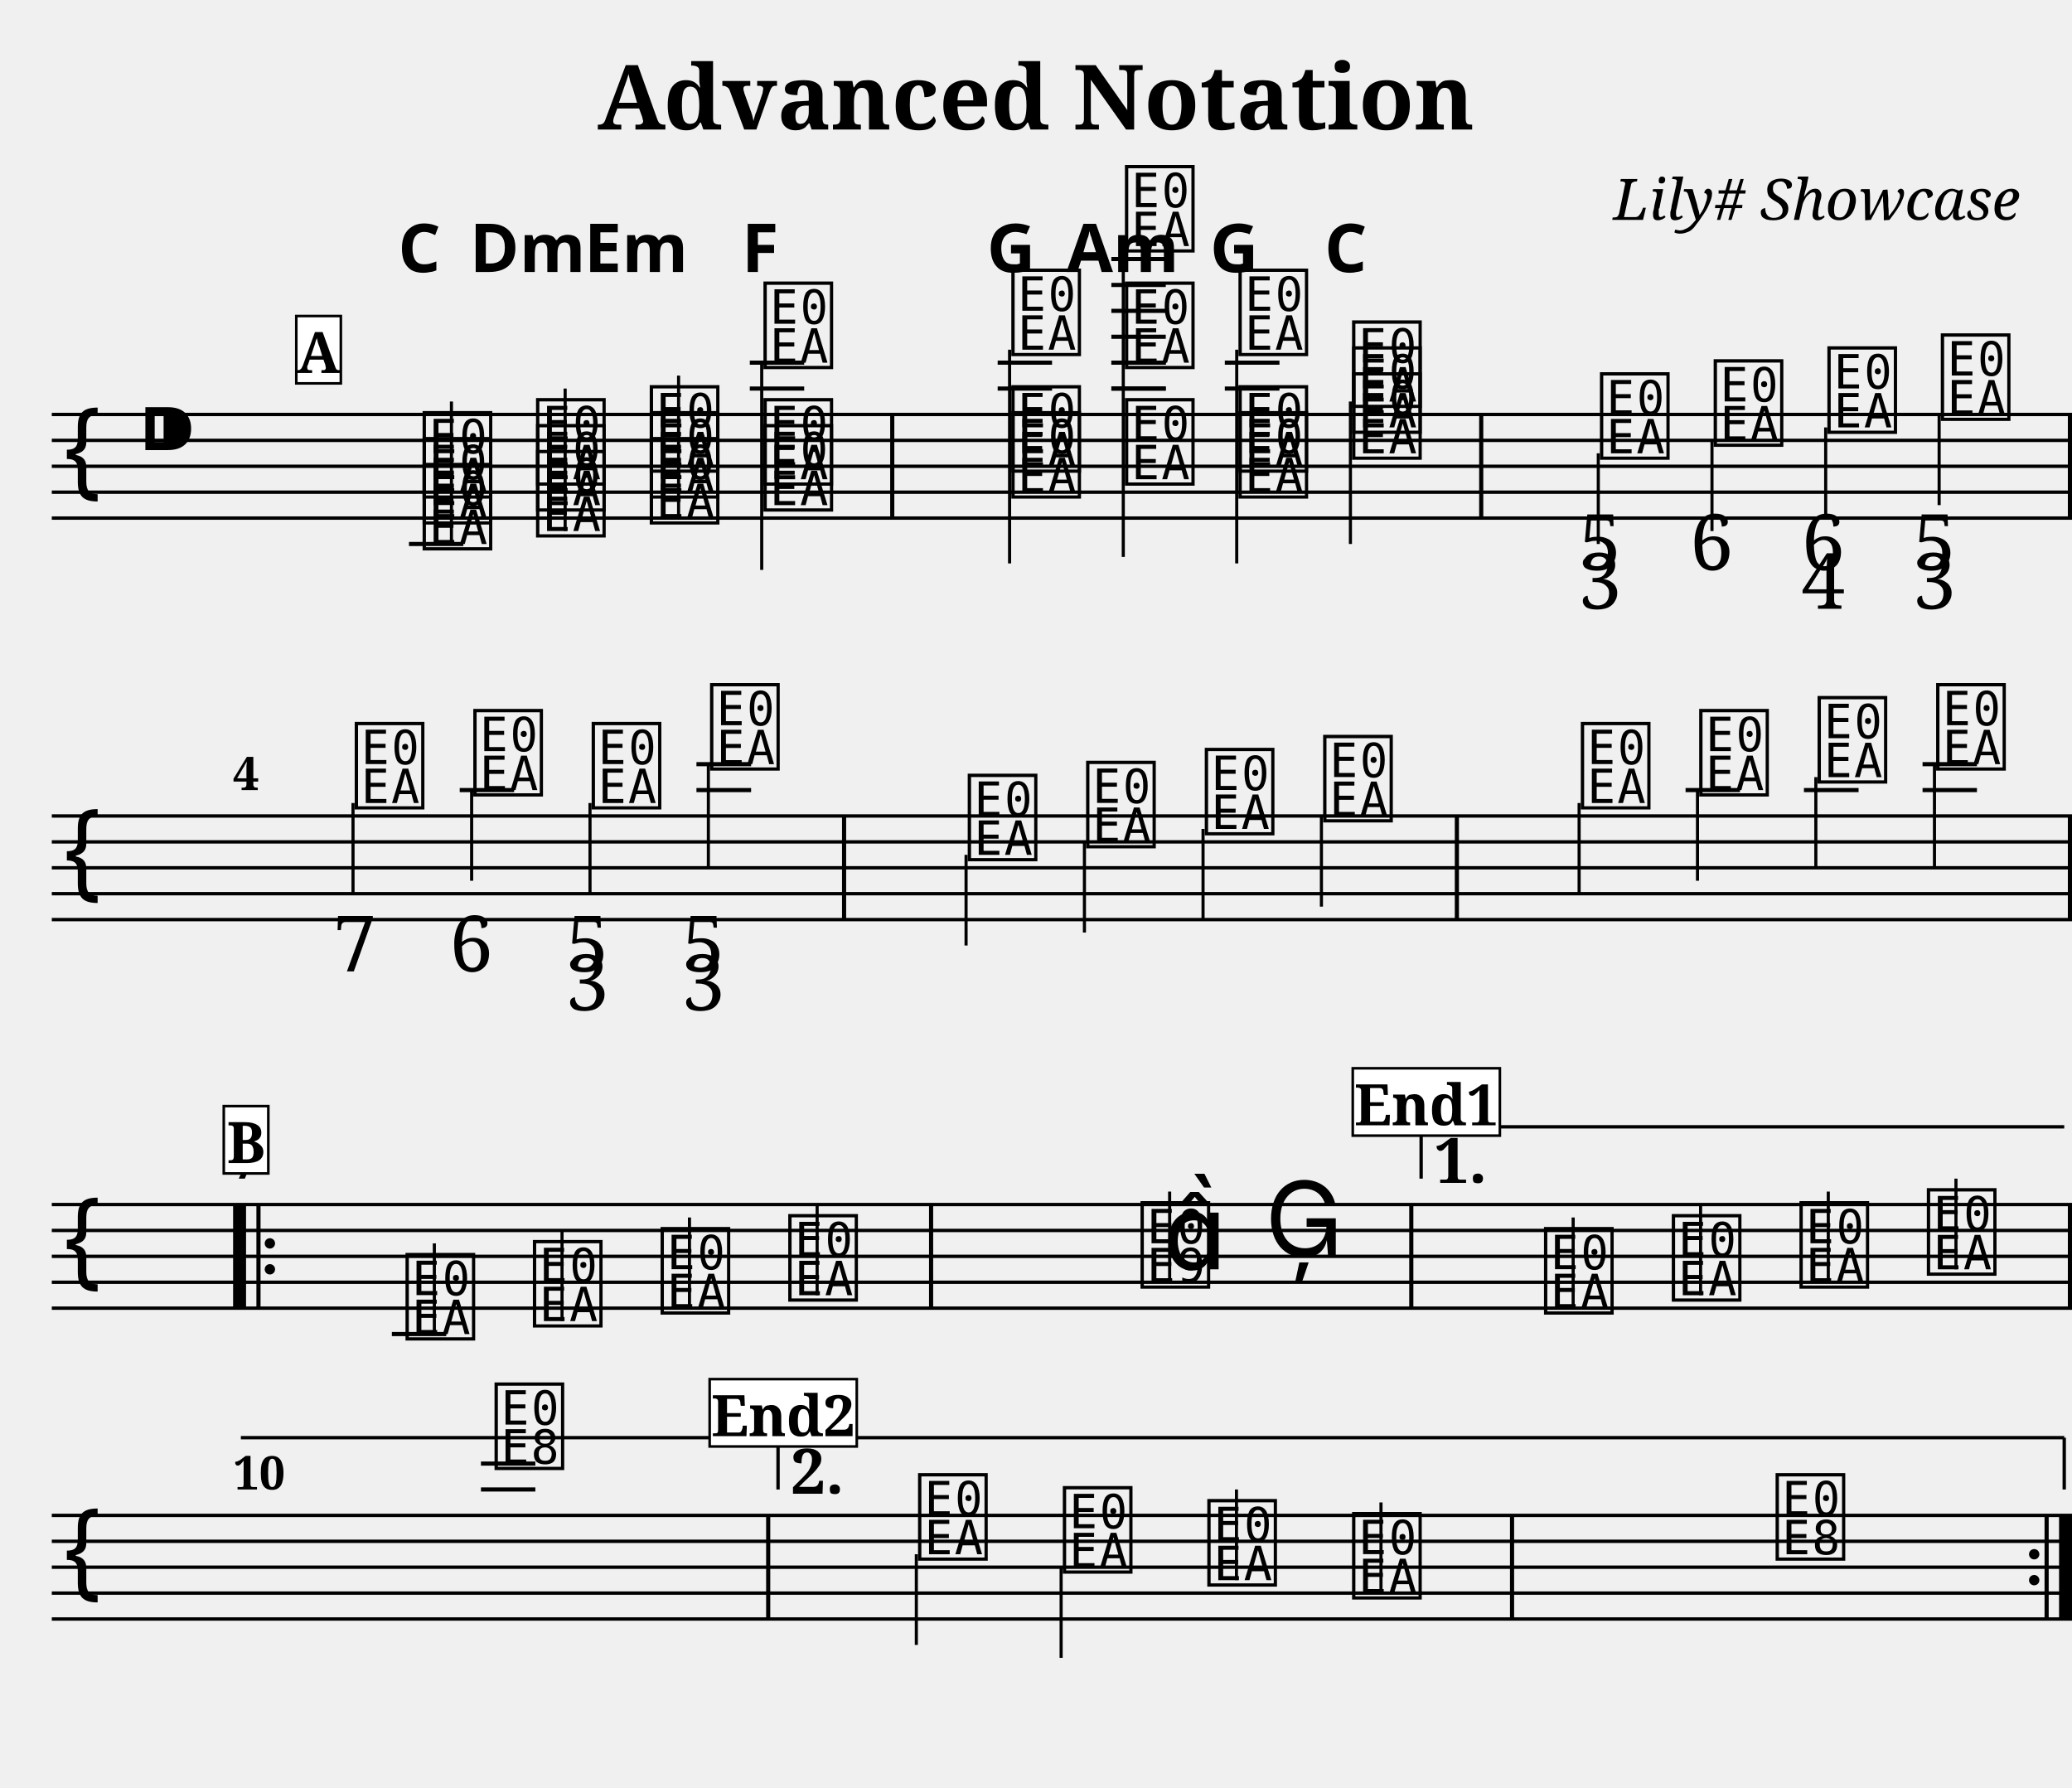
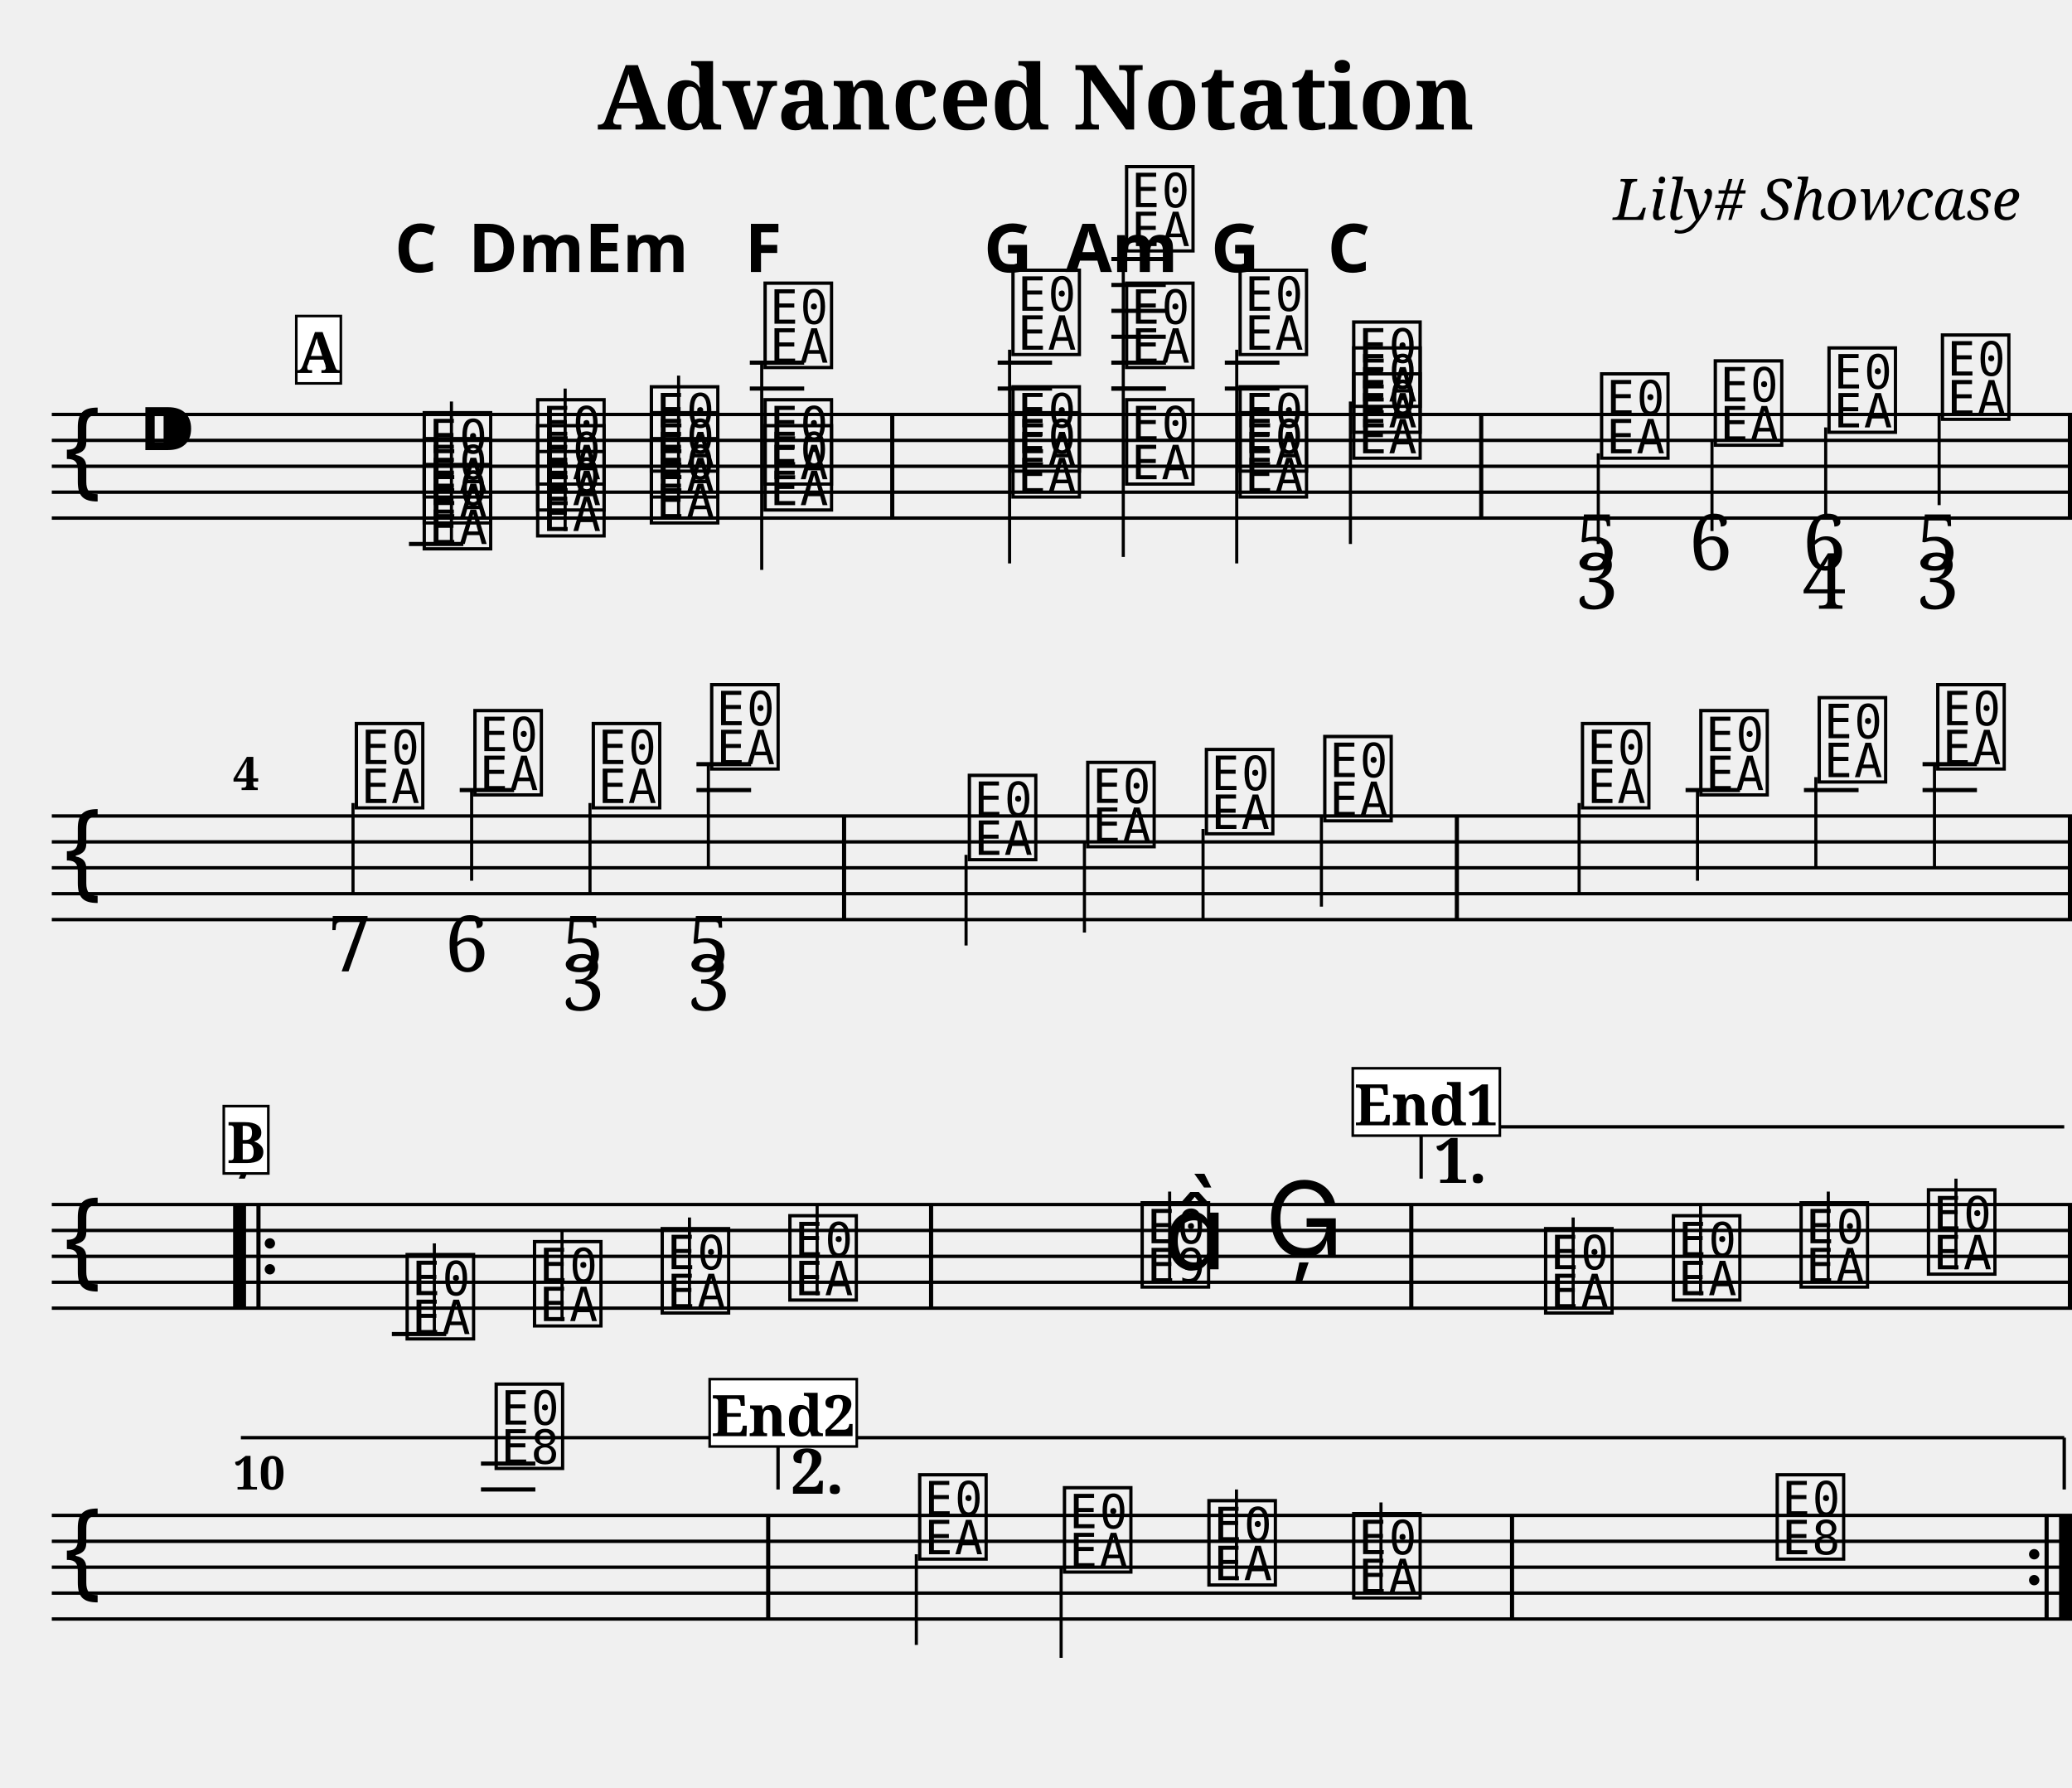
<svg xmlns="http://www.w3.org/2000/svg" width="800.0" height="690.0" viewBox="0 0 80.00 69.00">
  <style>
  @font-face { font-family: 'Emmentaler'; src: local('Emmentaler'); }
  .music { font-family: 'Emmentaler', serif; }
</style>
  <text x="40.00" y="5.00" font-size="3.49" font-family="serif" font-weight="bold" text-anchor="middle">Advanced Notation</text>
  <text x="78.00" y="8.49" font-size="2.20" font-family="serif" font-style="italic" text-anchor="end">Lily# Showcase</text>
  <g transform="translate(2.00,0.00) scale(1,1)">
    <line x1="0.00" y1="16.00" x2="78.00" y2="16.00" stroke="#000000" stroke-width="0.130" />
    <line x1="0.00" y1="17.00" x2="78.00" y2="17.00" stroke="#000000" stroke-width="0.130" />
    <line x1="0.00" y1="18.00" x2="78.00" y2="18.00" stroke="#000000" stroke-width="0.130" />
    <line x1="0.00" y1="19.00" x2="78.00" y2="19.00" stroke="#000000" stroke-width="0.130" />
    <line x1="0.00" y1="20.00" x2="78.00" y2="20.00" stroke="#000000" stroke-width="0.130" />
    <text class="music" x="0.30" y="19.00" font-size="4.00"></text>
    <text class="music" x="3.30" y="18.00" font-size="4.00"></text>
    <text class="music" x="14.19" y="21.00" font-size="4.00" data-pos="195"></text>
    <line x1="13.79" y1="21.00" x2="15.89" y2="21.00" stroke="#000000" stroke-width="0.160" />
    <text class="music" x="14.19" y="20.00" font-size="4.00" data-pos="195"></text>
    <text class="music" x="14.19" y="19.00" font-size="4.00" data-pos="195"></text>
    <line x1="15.43" y1="21.00" x2="15.43" y2="15.50" stroke="#000000" stroke-width="0.120" />
    <text class="music" x="18.57" y="20.50" font-size="4.00" data-pos="237"></text>
    <text class="music" x="18.57" y="19.50" font-size="4.00" data-pos="237"></text>
    <text class="music" x="18.57" y="18.50" font-size="4.00" data-pos="237"></text>
    <line x1="19.82" y1="20.50" x2="19.82" y2="15.00" stroke="#000000" stroke-width="0.120" />
    <text class="music" x="22.96" y="20.00" font-size="4.00" data-pos="254"></text>
    <text class="music" x="22.96" y="19.00" font-size="4.00" data-pos="254"></text>
    <text class="music" x="22.96" y="18.00" font-size="4.00" data-pos="254"></text>
    <line x1="24.20" y1="20.00" x2="24.20" y2="14.50" stroke="#000000" stroke-width="0.120" />
    <text class="music" x="27.35" y="19.50" font-size="4.00" data-pos="271"></text>
    <text class="music" x="27.35" y="18.50" font-size="4.00" data-pos="271"></text>
    <text class="music" x="27.35" y="14.00" font-size="4.00" data-pos="271"></text>
    <line x1="26.95" y1="15.00" x2="29.05" y2="15.00" stroke="#000000" stroke-width="0.160" />
    <line x1="26.95" y1="14.00" x2="29.05" y2="14.00" stroke="#000000" stroke-width="0.160" />
    <line x1="27.41" y1="14.00" x2="27.41" y2="22.00" stroke="#000000" stroke-width="0.120" />
    <text class="music" x="36.92" y="19.00" font-size="4.00" data-pos="290"></text>
    <text class="music" x="36.92" y="18.00" font-size="4.00" data-pos="290"></text>
    <text class="music" x="36.92" y="13.50" font-size="4.00" data-pos="290"></text>
    <line x1="36.52" y1="15.00" x2="38.62" y2="15.00" stroke="#000000" stroke-width="0.160" />
    <line x1="36.52" y1="14.00" x2="38.62" y2="14.00" stroke="#000000" stroke-width="0.160" />
    <line x1="36.98" y1="13.50" x2="36.98" y2="21.75" stroke="#000000" stroke-width="0.120" />
    <text class="music" x="41.31" y="18.50" font-size="4.00" data-pos="310"></text>
    <text class="music" x="41.31" y="14.00" font-size="4.00" data-pos="310"></text>
    <line x1="40.91" y1="15.00" x2="43.01" y2="15.00" stroke="#000000" stroke-width="0.160" />
    <line x1="40.91" y1="14.00" x2="43.01" y2="14.00" stroke="#000000" stroke-width="0.160" />
    <text class="music" x="41.31" y="9.50" font-size="4.00" data-pos="310"></text>
    <line x1="40.91" y1="15.00" x2="43.01" y2="15.00" stroke="#000000" stroke-width="0.160" />
    <line x1="40.91" y1="14.00" x2="43.01" y2="14.00" stroke="#000000" stroke-width="0.160" />
    <line x1="40.91" y1="13.00" x2="43.01" y2="13.00" stroke="#000000" stroke-width="0.160" />
    <line x1="40.91" y1="12.00" x2="43.01" y2="12.00" stroke="#000000" stroke-width="0.160" />
    <line x1="40.91" y1="11.00" x2="43.01" y2="11.00" stroke="#000000" stroke-width="0.160" />
    <line x1="40.91" y1="10.00" x2="43.01" y2="10.00" stroke="#000000" stroke-width="0.160" />
    <line x1="41.37" y1="9.50" x2="41.37" y2="21.50" stroke="#000000" stroke-width="0.120" />
    <text class="music" x="45.69" y="19.00" font-size="4.00" data-pos="329"></text>
    <text class="music" x="45.69" y="18.00" font-size="4.00" data-pos="329"></text>
    <text class="music" x="45.69" y="13.50" font-size="4.00" data-pos="329"></text>
    <line x1="45.29" y1="15.00" x2="47.40" y2="15.00" stroke="#000000" stroke-width="0.160" />
    <line x1="45.29" y1="14.00" x2="47.40" y2="14.00" stroke="#000000" stroke-width="0.160" />
    <line x1="45.75" y1="13.50" x2="45.75" y2="21.75" stroke="#000000" stroke-width="0.120" />
    <text class="music" x="50.08" y="17.50" font-size="4.00" data-pos="346"></text>
    <text class="music" x="50.08" y="16.50" font-size="4.00" data-pos="346"></text>
    <text class="music" x="50.08" y="15.50" font-size="4.00" data-pos="346"></text>
    <line x1="50.14" y1="15.50" x2="50.14" y2="21.00" stroke="#000000" stroke-width="0.120" />
    <text class="music" x="59.65" y="17.50" font-size="4.00" data-pos="384"></text>
    <line x1="59.71" y1="17.50" x2="59.71" y2="21.00" stroke="#000000" stroke-width="0.120" />
    <text class="music" x="64.04" y="17.00" font-size="4.00" data-pos="427"></text>
    <line x1="64.10" y1="17.00" x2="64.10" y2="20.50" stroke="#000000" stroke-width="0.120" />
    <text class="music" x="68.43" y="16.50" font-size="4.00" data-pos="435"></text>
    <line x1="68.49" y1="16.50" x2="68.49" y2="20.00" stroke="#000000" stroke-width="0.120" />
    <text class="music" x="72.81" y="16.00" font-size="4.00" data-pos="445"></text>
    <line x1="72.87" y1="16.00" x2="72.87" y2="19.50" stroke="#000000" stroke-width="0.120" />
    <rect x="32.37" y="16.00" width="0.16" height="4.00" fill="#000000" />
    <rect x="55.11" y="16.00" width="0.16" height="4.00" fill="#000000" />
    <rect x="77.84" y="16.00" width="0.16" height="4.00" fill="#000000" />
    <line x1="0.00" y1="31.50" x2="78.00" y2="31.50" stroke="#000000" stroke-width="0.130" />
    <line x1="0.00" y1="32.50" x2="78.00" y2="32.50" stroke="#000000" stroke-width="0.130" />
    <line x1="0.00" y1="33.50" x2="78.00" y2="33.50" stroke="#000000" stroke-width="0.130" />
    <line x1="0.00" y1="34.50" x2="78.00" y2="34.50" stroke="#000000" stroke-width="0.130" />
    <line x1="0.00" y1="35.50" x2="78.00" y2="35.50" stroke="#000000" stroke-width="0.130" />
    <text class="music" x="0.30" y="34.50" font-size="4.00"></text>
    <text class="music" x="11.57" y="31.00" font-size="4.00" data-pos="457"></text>
    <line x1="11.63" y1="31.00" x2="11.63" y2="34.50" stroke="#000000" stroke-width="0.120" />
    <text class="music" x="16.15" y="30.50" font-size="4.00" data-pos="468"></text>
    <line x1="15.75" y1="30.50" x2="17.85" y2="30.50" stroke="#000000" stroke-width="0.160" />
    <line x1="16.21" y1="30.50" x2="16.21" y2="34.00" stroke="#000000" stroke-width="0.120" />
    <text class="music" x="20.72" y="31.00" font-size="4.00" data-pos="476"></text>
    <line x1="20.78" y1="31.00" x2="20.78" y2="34.50" stroke="#000000" stroke-width="0.120" />
    <text class="music" x="25.29" y="29.50" font-size="4.00" data-pos="486"></text>
    <line x1="24.89" y1="30.50" x2="27.00" y2="30.50" stroke="#000000" stroke-width="0.160" />
    <line x1="24.89" y1="29.50" x2="27.00" y2="29.50" stroke="#000000" stroke-width="0.160" />
    <line x1="25.35" y1="29.50" x2="25.35" y2="33.50" stroke="#000000" stroke-width="0.120" />
    <text class="music" x="35.24" y="33.00" font-size="4.00" data-pos="571"></text>
    <line x1="35.30" y1="33.00" x2="35.30" y2="36.50" stroke="#000000" stroke-width="0.120" />
    <text class="music" x="39.81" y="32.50" font-size="4.00" data-pos="577"></text>
    <line x1="39.87" y1="32.50" x2="39.87" y2="36.00" stroke="#000000" stroke-width="0.120" />
    <text class="music" x="44.39" y="32.00" font-size="4.00" data-pos="579"></text>
    <line x1="44.45" y1="32.00" x2="44.45" y2="35.50" stroke="#000000" stroke-width="0.120" />
    <text class="music" x="48.96" y="31.50" font-size="4.00" data-pos="581"></text>
    <line x1="49.02" y1="31.50" x2="49.02" y2="35.00" stroke="#000000" stroke-width="0.120" />
    <text class="music" x="58.91" y="31.00" font-size="4.00" data-pos="606"></text>
    <line x1="58.97" y1="31.00" x2="58.97" y2="34.50" stroke="#000000" stroke-width="0.120" />
    <text class="music" x="63.48" y="30.50" font-size="4.00" data-pos="611"></text>
    <line x1="63.08" y1="30.50" x2="65.18" y2="30.50" stroke="#000000" stroke-width="0.160" />
    <line x1="63.54" y1="30.50" x2="63.54" y2="34.00" stroke="#000000" stroke-width="0.120" />
    <text class="music" x="68.05" y="30.00" font-size="4.00" data-pos="613"></text>
    <line x1="67.65" y1="30.50" x2="69.76" y2="30.50" stroke="#000000" stroke-width="0.160" />
    <line x1="68.11" y1="30.00" x2="68.11" y2="33.50" stroke="#000000" stroke-width="0.120" />
    <text class="music" x="72.63" y="29.50" font-size="4.00" data-pos="615"></text>
    <line x1="72.23" y1="30.50" x2="74.33" y2="30.50" stroke="#000000" stroke-width="0.160" />
    <line x1="72.23" y1="29.50" x2="74.33" y2="29.50" stroke="#000000" stroke-width="0.160" />
    <line x1="72.69" y1="29.50" x2="72.69" y2="33.50" stroke="#000000" stroke-width="0.120" />
    <rect x="30.51" y="31.50" width="0.16" height="4.00" fill="#000000" />
    <rect x="54.17" y="31.50" width="0.16" height="4.00" fill="#000000" />
    <rect x="77.84" y="31.50" width="0.16" height="4.00" fill="#000000" />
    <line x1="0.00" y1="46.50" x2="78.00" y2="46.50" stroke="#000000" stroke-width="0.130" />
    <line x1="0.00" y1="47.50" x2="78.00" y2="47.50" stroke="#000000" stroke-width="0.130" />
    <line x1="0.00" y1="48.50" x2="78.00" y2="48.50" stroke="#000000" stroke-width="0.130" />
    <line x1="0.00" y1="49.50" x2="78.00" y2="49.50" stroke="#000000" stroke-width="0.130" />
    <line x1="0.00" y1="50.50" x2="78.00" y2="50.50" stroke="#000000" stroke-width="0.130" />
    <text class="music" x="0.30" y="49.50" font-size="4.00"></text>
    <text class="music" x="13.53" y="51.50" font-size="4.00" data-pos="638"></text>
    <line x1="13.13" y1="51.50" x2="15.23" y2="51.50" stroke="#000000" stroke-width="0.160" />
    <line x1="14.77" y1="51.50" x2="14.77" y2="48.00" stroke="#000000" stroke-width="0.120" />
    <text class="music" x="18.45" y="51.00" font-size="4.00" data-pos="641"></text>
    <line x1="19.70" y1="51.00" x2="19.70" y2="47.50" stroke="#000000" stroke-width="0.120" />
    <text class="music" x="23.38" y="50.50" font-size="4.00" data-pos="643"></text>
    <line x1="24.62" y1="50.50" x2="24.62" y2="47.00" stroke="#000000" stroke-width="0.120" />
    <text class="music" x="28.31" y="50.00" font-size="4.00" data-pos="645"></text>
    <line x1="29.55" y1="50.00" x2="29.55" y2="46.50" stroke="#000000" stroke-width="0.120" />
    <text class="music" x="41.91" y="49.50" font-size="4.00" data-pos="649"></text>
    <line x1="43.16" y1="49.50" x2="43.16" y2="46.00" stroke="#000000" stroke-width="0.120" />
    <text class="music" x="42.91" y="49.00" font-size="4.00"></text>
    <text class="music" x="46.84" y="48.50" font-size="4.00" data-pos="653"></text>
    <text class="music" x="57.49" y="50.50" font-size="4.00" data-pos="677"></text>
    <line x1="58.74" y1="50.50" x2="58.74" y2="47.00" stroke="#000000" stroke-width="0.120" />
    <text class="music" x="62.42" y="50.00" font-size="4.00" data-pos="680"></text>
    <line x1="63.66" y1="50.00" x2="63.66" y2="46.50" stroke="#000000" stroke-width="0.120" />
    <text class="music" x="67.35" y="49.50" font-size="4.00" data-pos="682"></text>
    <line x1="68.59" y1="49.50" x2="68.59" y2="46.00" stroke="#000000" stroke-width="0.120" />
    <text class="music" x="72.27" y="49.00" font-size="4.00" data-pos="684"></text>
    <line x1="73.52" y1="49.00" x2="73.52" y2="45.50" stroke="#000000" stroke-width="0.120" />
    <rect x="7.00" y="46.50" width="0.50" height="4.00" fill="#000000" />
    <rect x="7.90" y="46.50" width="0.16" height="4.00" fill="#000000" />
    <circle cx="8.42" cy="48.00" r="0.20" fill="#000000" />
    <circle cx="8.42" cy="49.00" r="0.20" fill="#000000" />
    <rect x="33.87" y="46.50" width="0.16" height="4.00" fill="#000000" />
    <rect x="52.41" y="46.50" width="0.16" height="4.00" fill="#000000" />
    <rect x="77.84" y="46.50" width="0.16" height="4.00" fill="#000000" />
    <line x1="0.00" y1="58.50" x2="78.00" y2="58.50" stroke="#000000" stroke-width="0.130" />
    <line x1="0.00" y1="59.50" x2="78.00" y2="59.50" stroke="#000000" stroke-width="0.130" />
    <line x1="0.00" y1="60.50" x2="78.00" y2="60.50" stroke="#000000" stroke-width="0.130" />
    <line x1="0.00" y1="61.50" x2="78.00" y2="61.50" stroke="#000000" stroke-width="0.130" />
    <line x1="0.00" y1="62.50" x2="78.00" y2="62.50" stroke="#000000" stroke-width="0.130" />
    <text class="music" x="0.30" y="61.50" font-size="4.00"></text>
    <text class="music" x="16.97" y="56.50" font-size="4.00" data-pos="688"></text>
    <line x1="16.57" y1="57.50" x2="18.67" y2="57.50" stroke="#000000" stroke-width="0.160" />
    <line x1="16.57" y1="56.50" x2="18.67" y2="56.50" stroke="#000000" stroke-width="0.160" />
    <text class="music" x="33.32" y="60.00" font-size="4.00" data-pos="713"></text>
    <line x1="33.38" y1="60.00" x2="33.38" y2="63.50" stroke="#000000" stroke-width="0.120" />
    <text class="music" x="38.91" y="60.50" font-size="4.00" data-pos="717"></text>
    <line x1="38.97" y1="60.50" x2="38.97" y2="64.00" stroke="#000000" stroke-width="0.120" />
    <text class="music" x="44.49" y="61.00" font-size="4.00" data-pos="719"></text>
    <line x1="45.74" y1="61.00" x2="45.74" y2="57.50" stroke="#000000" stroke-width="0.120" />
    <text class="music" x="50.08" y="61.50" font-size="4.00" data-pos="721"></text>
    <line x1="51.32" y1="61.50" x2="51.32" y2="58.00" stroke="#000000" stroke-width="0.120" />
    <text class="music" x="66.43" y="60.00" font-size="4.00" data-pos="725"></text>
    <rect x="27.58" y="58.50" width="0.16" height="4.00" fill="#000000" />
    <rect x="56.30" y="58.50" width="0.16" height="4.00" fill="#000000" />
    <circle cx="76.54" cy="60.00" r="0.20" fill="#000000" />
    <circle cx="76.54" cy="61.00" r="0.20" fill="#000000" />
    <rect x="76.94" y="58.50" width="0.16" height="4.00" fill="#000000" />
    <rect x="77.50" y="58.50" width="0.50" height="4.00" fill="#000000" />
    <line x1="52.87" y1="43.50" x2="52.87" y2="45.50" stroke="#000000" stroke-width="0.130" data-pos="932" />
    <line x1="52.87" y1="43.50" x2="77.70" y2="43.50" stroke="#000000" stroke-width="0.130" data-pos="932" />
    <text x="53.37" y="43.80" font-size="2.40" font-family="serif" font-weight="bold" dominant-baseline="hanging" fill="#000000" data-pos="932">1.</text>
    <line x1="7.30" y1="55.50" x2="27.44" y2="55.50" stroke="#000000" stroke-width="0.130" data-pos="932" />
    <line x1="28.04" y1="55.50" x2="28.04" y2="57.50" stroke="#000000" stroke-width="0.130" data-pos="942" />
    <line x1="28.04" y1="55.50" x2="77.70" y2="55.50" stroke="#000000" stroke-width="0.130" data-pos="942" />
    <line x1="77.70" y1="55.50" x2="77.70" y2="57.50" stroke="#000000" stroke-width="0.130" data-pos="942" />
    <text x="28.54" y="55.80" font-size="2.40" font-family="serif" font-weight="bold" dominant-baseline="hanging" fill="#000000" data-pos="942">2.</text>
-     <text x="14.19" y="10.50" font-size="2.60" font-family="sans-serif" font-weight="bold" text-anchor="middle" fill="#000000" data-pos="228">C</text>
-     <text x="18.37" y="10.50" font-size="2.60" font-family="sans-serif" font-weight="bold" text-anchor="middle" fill="#000000" data-pos="244">Dm</text>
-     <text x="22.56" y="10.50" font-size="2.60" font-family="sans-serif" font-weight="bold" text-anchor="middle" fill="#000000" data-pos="261">Em</text>
-     <text x="27.35" y="10.50" font-size="2.60" font-family="sans-serif" font-weight="bold" text-anchor="middle" fill="#000000" data-pos="279">F</text>
-     <text x="37.04" y="10.50" font-size="2.60" font-family="sans-serif" font-weight="bold" text-anchor="middle" fill="#000000" data-pos="301">G</text>
-     <text x="41.35" y="10.50" font-size="2.60" font-family="sans-serif" font-weight="bold" text-anchor="middle" fill="#000000" data-pos="319">Am</text>
-     <text x="45.65" y="10.50" font-size="2.60" font-family="sans-serif" font-weight="bold" text-anchor="middle" fill="#000000" data-pos="337">G</text>
-     <text x="49.96" y="10.50" font-size="2.60" font-family="sans-serif" font-weight="bold" text-anchor="middle" fill="#000000" data-pos="353">C</text>
-     <text x="59.78" y="22.00" font-size="3.00" font-family="serif" text-anchor="middle" fill="#000000" data-pos="418">5</text>
-     <text x="59.78" y="23.50" font-size="3.00" font-family="serif" text-anchor="middle" fill="#000000" data-pos="418">3</text>
-     <text x="64.08" y="22.00" font-size="3.00" font-family="serif" text-anchor="middle" fill="#000000" data-pos="428">6</text>
-     <text x="68.39" y="22.00" font-size="3.00" font-family="serif" text-anchor="middle" fill="#000000" data-pos="436">6</text>
-     <text x="68.39" y="23.50" font-size="3.00" font-family="serif" text-anchor="middle" fill="#000000" data-pos="436">4</text>
-     <text x="72.69" y="22.00" font-size="3.00" font-family="serif" text-anchor="middle" fill="#000000" data-pos="446">5</text>
-     <text x="72.69" y="23.50" font-size="3.00" font-family="serif" text-anchor="middle" fill="#000000" data-pos="446">3</text>
-     <text x="11.70" y="37.50" font-size="3.00" font-family="serif" text-anchor="middle" fill="#000000" data-pos="461">7</text>
-     <text x="16.19" y="37.50" font-size="3.00" font-family="serif" text-anchor="middle" fill="#000000" data-pos="469">6</text>
-     <text x="20.68" y="37.50" font-size="3.00" font-family="serif" text-anchor="middle" fill="#000000" data-pos="477">5</text>
-     <text x="20.68" y="39.00" font-size="3.00" font-family="serif" text-anchor="middle" fill="#000000" data-pos="477">3</text>
-     <text x="25.16" y="37.50" font-size="3.00" font-family="serif" text-anchor="middle" fill="#000000" data-pos="487">5</text>
-     <text x="25.16" y="39.00" font-size="3.00" font-family="serif" text-anchor="middle" fill="#000000" data-pos="487">3</text>
+     <text x="14.06" y="10.50" font-size="2.60" font-family="sans-serif" font-weight="bold" text-anchor="middle" fill="#000000" data-pos="228">C</text>
+     <text x="18.32" y="10.50" font-size="2.60" font-family="sans-serif" font-weight="bold" text-anchor="middle" fill="#000000" data-pos="244">Dm</text>
+     <text x="22.58" y="10.50" font-size="2.60" font-family="sans-serif" font-weight="bold" text-anchor="middle" fill="#000000" data-pos="261">Em</text>
+     <text x="27.47" y="10.50" font-size="2.60" font-family="sans-serif" font-weight="bold" text-anchor="middle" fill="#000000" data-pos="279">F</text>
+     <text x="36.92" y="10.50" font-size="2.60" font-family="sans-serif" font-weight="bold" text-anchor="middle" fill="#000000" data-pos="301">G</text>
+     <text x="41.31" y="10.50" font-size="2.60" font-family="sans-serif" font-weight="bold" text-anchor="middle" fill="#000000" data-pos="319">Am</text>
+     <text x="45.69" y="10.50" font-size="2.60" font-family="sans-serif" font-weight="bold" text-anchor="middle" fill="#000000" data-pos="337">G</text>
+     <text x="50.08" y="10.50" font-size="2.60" font-family="sans-serif" font-weight="bold" text-anchor="middle" fill="#000000" data-pos="353">C</text>
+     <text x="59.65" y="22.00" font-size="3.00" font-family="serif" text-anchor="middle" fill="#000000" data-pos="418">5</text>
+     <text x="59.65" y="23.50" font-size="3.00" font-family="serif" text-anchor="middle" fill="#000000" data-pos="418">3</text>
+     <text x="64.04" y="22.00" font-size="3.00" font-family="serif" text-anchor="middle" fill="#000000" data-pos="428">6</text>
+     <text x="68.43" y="22.00" font-size="3.00" font-family="serif" text-anchor="middle" fill="#000000" data-pos="436">6</text>
+     <text x="68.43" y="23.50" font-size="3.00" font-family="serif" text-anchor="middle" fill="#000000" data-pos="436">4</text>
+     <text x="72.81" y="22.00" font-size="3.00" font-family="serif" text-anchor="middle" fill="#000000" data-pos="446">5</text>
+     <text x="72.81" y="23.50" font-size="3.00" font-family="serif" text-anchor="middle" fill="#000000" data-pos="446">3</text>
+     <text x="11.50" y="37.50" font-size="3.00" font-family="serif" text-anchor="middle" fill="#000000" data-pos="461">7</text>
+     <text x="16.01" y="37.50" font-size="3.00" font-family="serif" text-anchor="middle" fill="#000000" data-pos="469">6</text>
+     <text x="20.51" y="37.50" font-size="3.00" font-family="serif" text-anchor="middle" fill="#000000" data-pos="477">5</text>
+     <text x="20.51" y="39.00" font-size="3.00" font-family="serif" text-anchor="middle" fill="#000000" data-pos="477">3</text>
+     <text x="25.36" y="37.50" font-size="3.00" font-family="serif" text-anchor="middle" fill="#000000" data-pos="487">5</text>
+     <text x="25.36" y="39.00" font-size="3.00" font-family="serif" text-anchor="middle" fill="#000000" data-pos="487">3</text>
    <text x="7.00" y="30.50" font-size="1.80" font-family="serif" font-weight="bold" fill="#000000">4</text>
    <text x="7.00" y="45.50" font-size="1.80" font-family="serif" font-weight="bold" fill="#000000">7</text>
    <text x="7.00" y="57.50" font-size="1.80" font-family="serif" font-weight="bold" fill="#000000">10</text>
    <rect x="9.44" y="12.20" width="1.72" height="2.60" fill="#FFFFFF" stroke="#000000" stroke-width="0.100" data-pos="0" />
    <text x="10.30" y="14.40" font-size="2.20" font-family="serif" font-weight="bold" text-anchor="middle" fill="#000000" data-pos="0">A</text>
    <rect x="6.64" y="42.70" width="1.72" height="2.60" fill="#FFFFFF" stroke="#000000" stroke-width="0.100" data-pos="616" />
    <text x="7.50" y="44.90" font-size="2.20" font-family="serif" font-weight="bold" text-anchor="middle" fill="#000000" data-pos="616">B</text>
    <rect x="50.23" y="41.24" width="5.68" height="2.60" fill="#FFFFFF" stroke="#000000" stroke-width="0.100" data-pos="654" />
    <text x="53.07" y="43.44" font-size="2.20" font-family="serif" font-weight="bold" text-anchor="middle" fill="#000000" data-pos="654">End1</text>
    <rect x="25.40" y="53.24" width="5.68" height="2.60" fill="#FFFFFF" stroke="#000000" stroke-width="0.100" data-pos="689" />
    <text x="28.24" y="55.44" font-size="2.20" font-family="serif" font-weight="bold" text-anchor="middle" fill="#000000" data-pos="689">End2</text>
  </g>
</svg>
